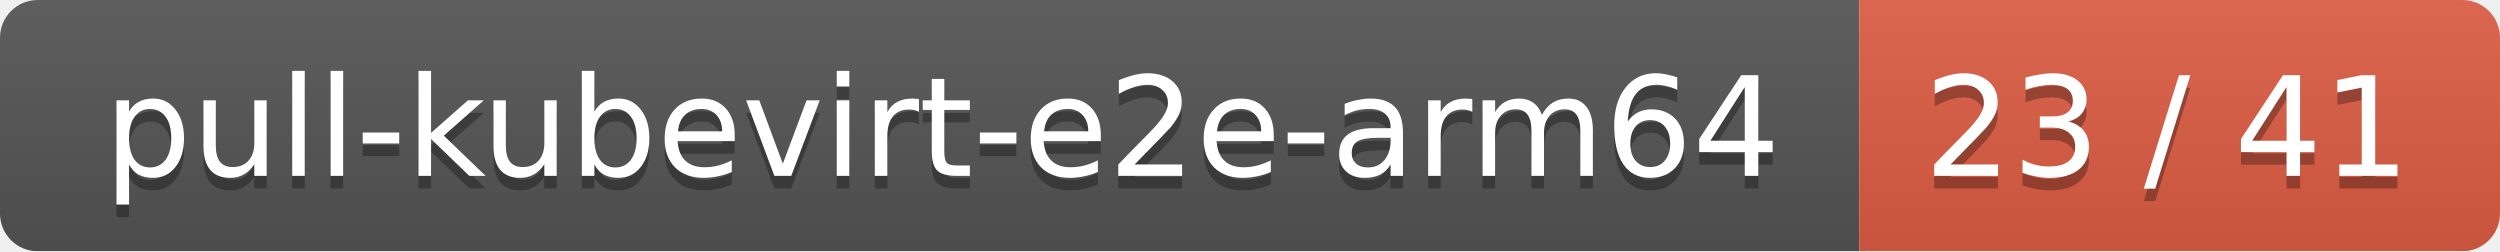
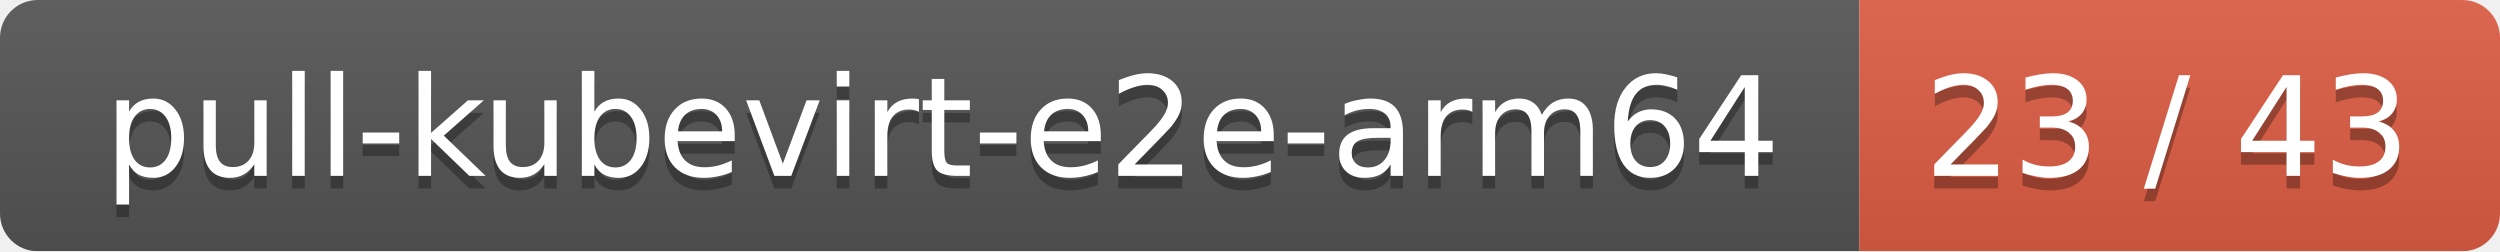
<svg xmlns="http://www.w3.org/2000/svg" width="199" height="20">
  <linearGradient id="smooth" x2="0" y2="100%">
    <stop offset="0" stop-color="#bbb" stop-opacity=".1" />
    <stop offset="1" stop-opacity=".1" />
  </linearGradient>
  <mask id="round">
    <rect width="199" height="20" rx="3" fill="#fff" />
  </mask>
  <g mask="url(#round)">
    <rect width="148" height="20" fill="#555" />
    <rect x="148" width="51" height="20" fill="#e05d44" />
    <rect width="199" height="20" fill="url(#smooth)" />
  </g>
  <g fill="#fff" text-anchor="middle" font-family="DejaVu Sans,Verdana,Geneva,sans-serif" font-size="11">
    <text x="75" y="15" fill="#010101" fill-opacity=".3">pull-kubevirt-e2e-arm64</text>
    <text x="75" y="14">pull-kubevirt-e2e-arm64</text>
-     <text x="172.5" y="15" fill="#010101" fill-opacity=".3">23 / 41</text>
-     <text x="172.5" y="14">23 / 41</text>
+     <text x="172.5" y="15" fill="#010101" fill-opacity=".3">23 / 43</text>
+     <text x="172.5" y="14">23 / 43</text>
  </g>
</svg>
